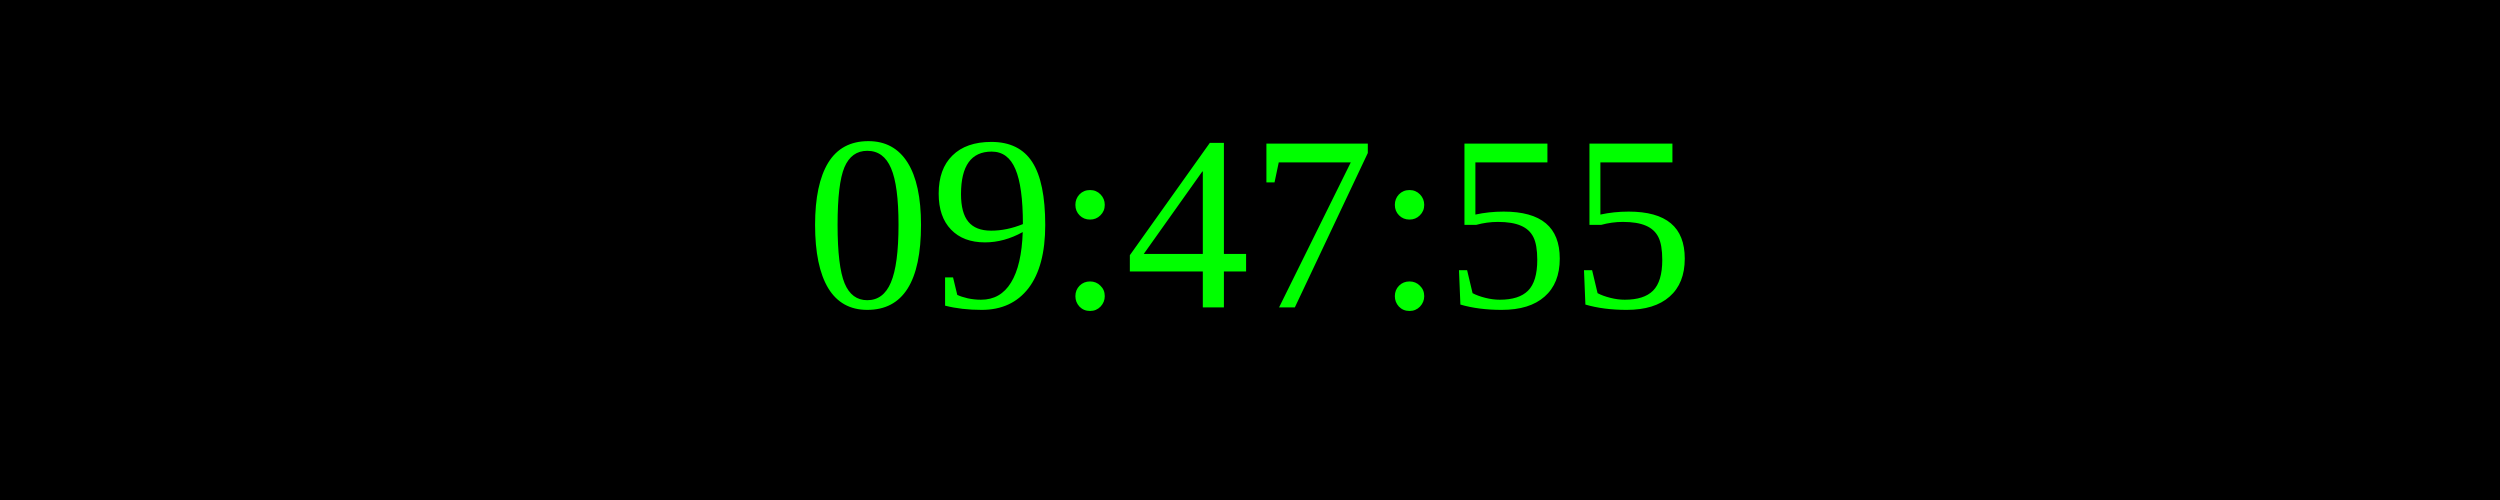
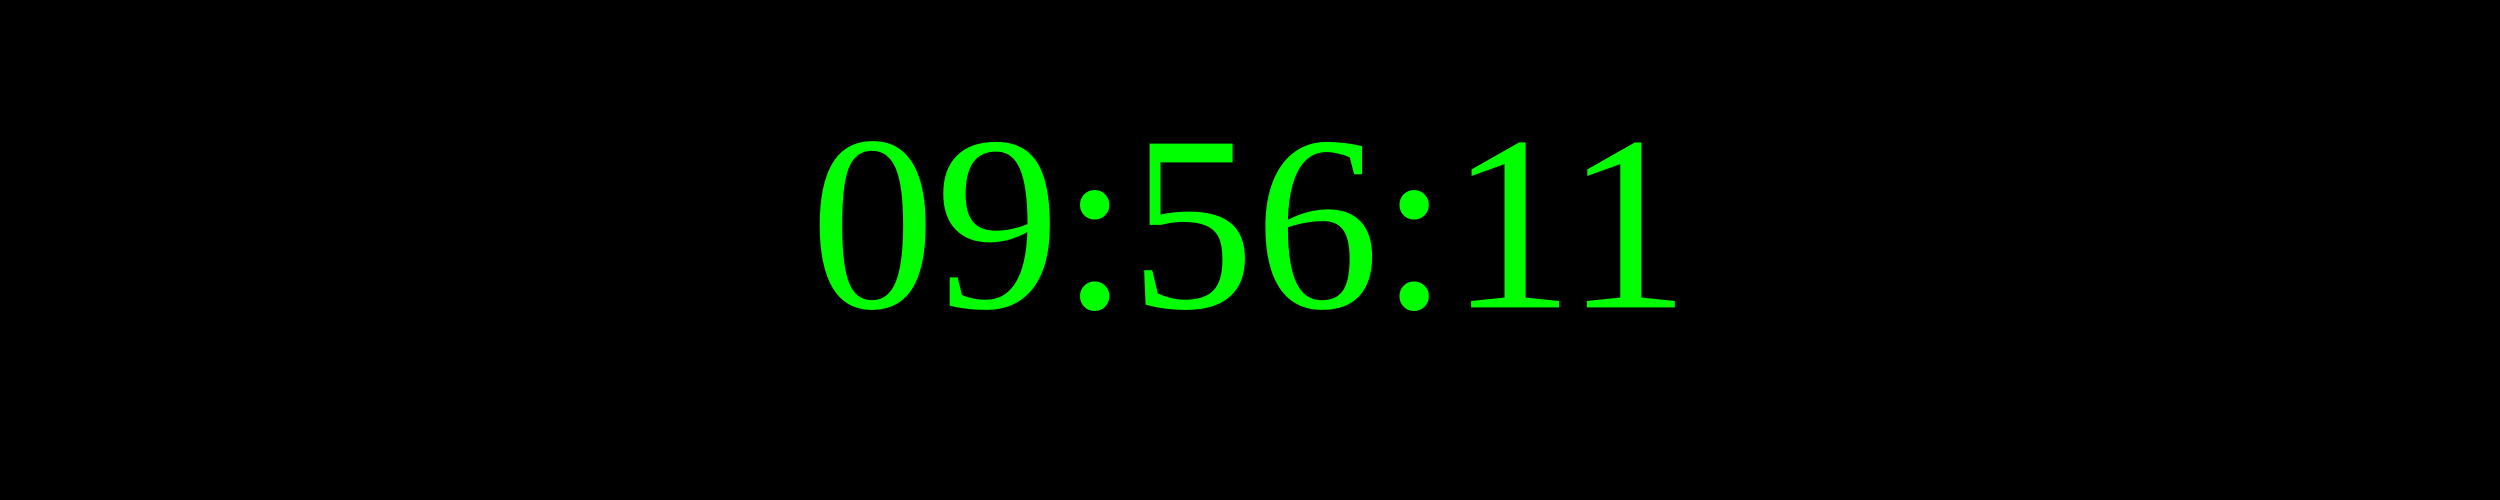
<svg xmlns="http://www.w3.org/2000/svg" width="250" height="50">
  <rect width="100%" height="100%" fill="black" />
  <text x="50%" y="50%" font-size="25" fill="lime" text-anchor="middle" dominant-baseline="middle">
- 09:47:55
+ 09:56:11
</text>
</svg>
